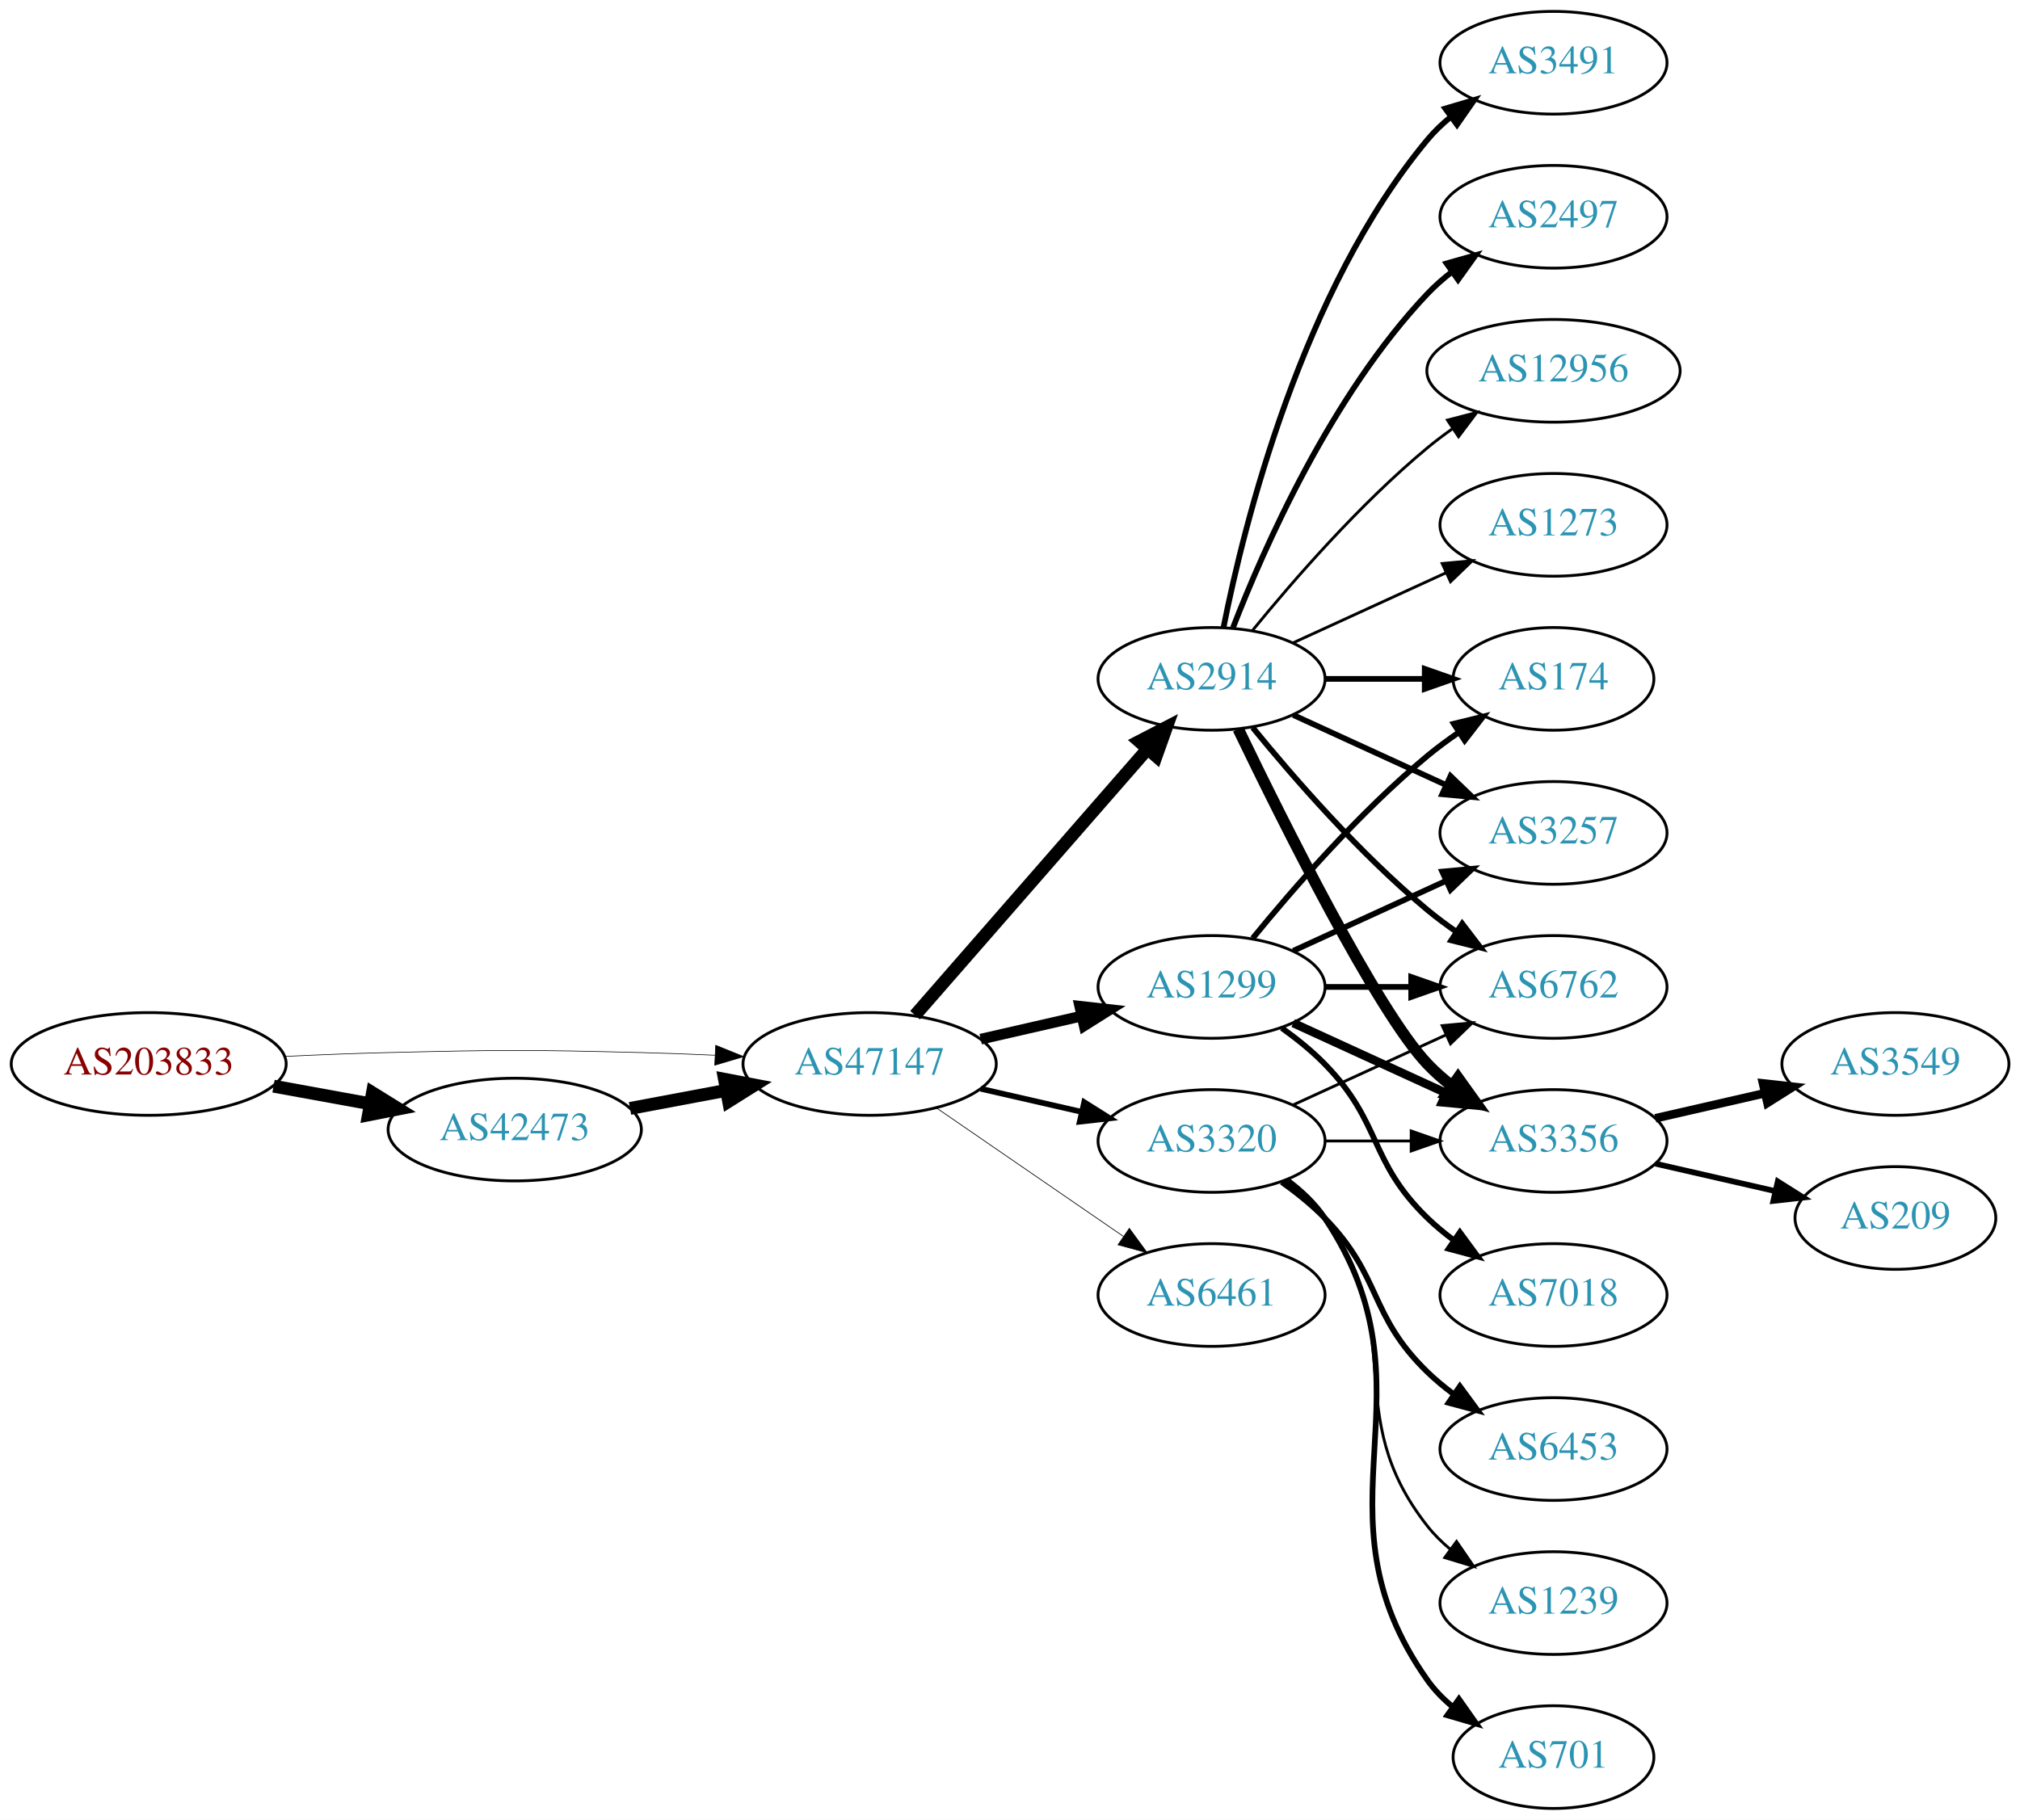
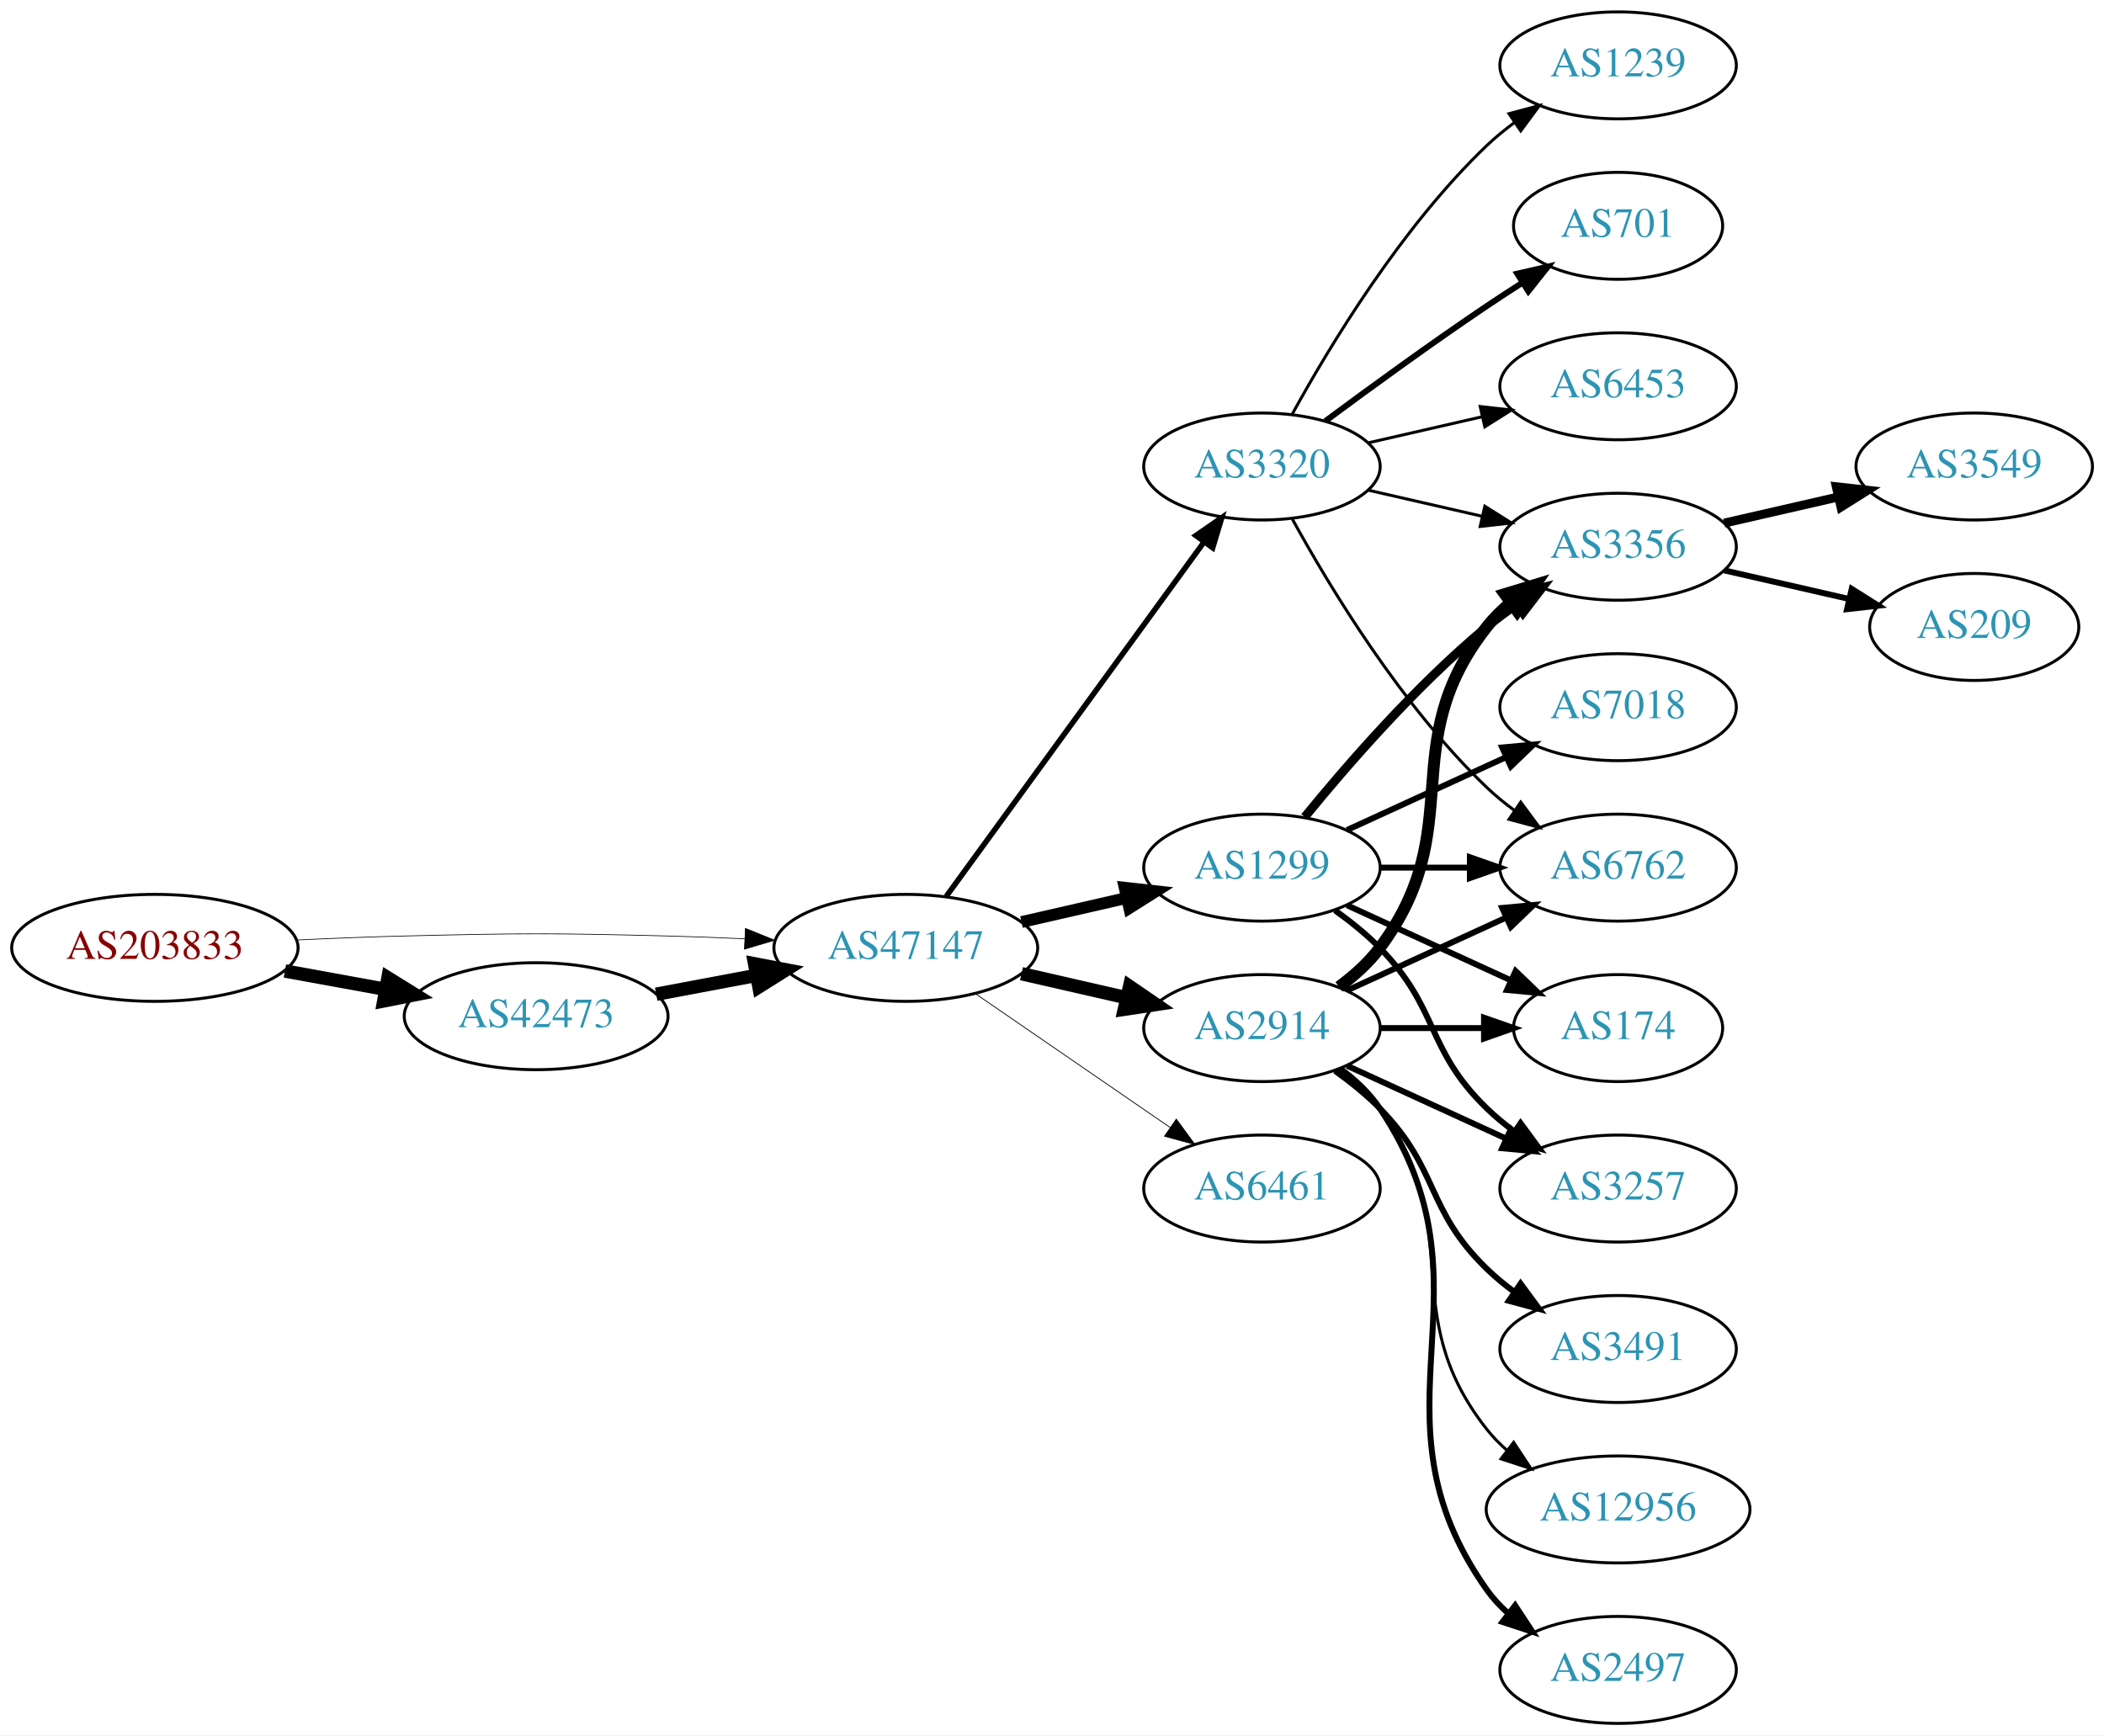
- <svg xmlns="http://www.w3.org/2000/svg" xmlns:xlink="http://www.w3.org/1999/xlink" width="708pt" height="638pt" viewBox="0.00 0.00 707.95 638.00">
-   <g id="graph0" class="graph" transform="scale(1 1) rotate(0) translate(4 634)">
-     <polygon fill="white" stroke="none" points="-4,4 -4,-634 703.954,-634 703.954,4 -4,4" />
+ <svg xmlns="http://www.w3.org/2000/svg" xmlns:xlink="http://www.w3.org/1999/xlink" width="708pt" height="584pt" viewBox="0.00 0.00 707.95 584.00">
+   <g id="graph0" class="graph" transform="scale(1 1) rotate(0) translate(4 580)">
+     <polygon fill="white" stroke="none" points="-4,4 -4,-580 703.954,-580 703.954,4 -4,4" />
    <g id="node1" class="node">
      <g id="a_node1">
        <a xlink:href="/asn/203833" xlink:title="AS203833 ~ Austria [AT]">
          <ellipse fill="#ffffff" stroke="black" cx="48.096" cy="-261" rx="48.192" ry="18" />
          <text text-anchor="middle" x="48.096" y="-257.3" font-family="Times,serif" font-size="14.00" fill="#880000">AS203833</text>
        </a>
      </g>
    </g>
    <g id="node2" class="node">
      <g id="a_node2">
        <a xlink:href="/asn/42473" xlink:title="AS42473 ~ ANEXIA Internetdienstleistungs GmbH [AT]">
          <ellipse fill="#ffffff" stroke="black" cx="176.388" cy="-238" rx="44.393" ry="18" />
          <text text-anchor="middle" x="176.388" y="-234.3" font-family="Times,serif" font-size="14.00" fill="#2c94b3">AS42473</text>
        </a>
      </g>
    </g>
    <g id="edge1" class="edge">
      <path fill="none" stroke="black" stroke-width="4.5" d="M91.852,-253.213C102.7,-251.238 114.448,-249.098 125.611,-247.065" />
      <polygon fill="black" stroke="black" stroke-width="4.5" points="126.523,-250.901 135.656,-245.236 125.112,-243.154 126.523,-250.901" />
    </g>
    <g id="node3" class="node">
      <g id="a_node3">
        <a xlink:href="/asn/47147" xlink:title="AS47147 ~ ANEXIA Internetdienstleistungs GmbH [AT]">
          <ellipse fill="#ffffff" stroke="black" cx="300.78" cy="-261" rx="44.393" ry="18" />
          <text text-anchor="middle" x="300.78" y="-257.3" font-family="Times,serif" font-size="14.00" fill="#2c94b3">AS47147</text>
        </a>
      </g>
    </g>
    <g id="edge2" class="edge">
-       <path fill="none" stroke="black" stroke-width="0.225" d="M96.103,-263.658C107.883,-264.215 120.496,-264.719 132.191,-265 171.466,-265.945 181.311,-265.991 220.584,-265 228.992,-264.788 237.897,-264.449 246.583,-264.056" />
-       <polygon fill="black" stroke="black" stroke-width="0.225" points="246.816,-267.549 256.637,-263.575 246.481,-260.557 246.816,-267.549" />
+       <path fill="none" stroke="black" stroke-width="0.237" d="M96.103,-263.658C107.883,-264.215 120.496,-264.719 132.191,-265 171.466,-265.945 181.311,-265.991 220.584,-265 228.992,-264.788 237.897,-264.449 246.583,-264.056" />
+       <polygon fill="black" stroke="black" stroke-width="0.237" points="246.816,-267.549 256.637,-263.575 246.481,-260.557 246.816,-267.549" />
    </g>
    <g id="edge3" class="edge">
      <path fill="none" stroke="black" stroke-width="4.5" d="M216.787,-245.404C227.487,-247.415 239.211,-249.618 250.388,-251.718" />
      <polygon fill="black" stroke="black" stroke-width="4.5" points="249.899,-255.633 260.454,-253.61 251.353,-247.893 249.899,-255.633" />
    </g>
    <g id="node4" class="node">
      <g id="a_node4">
        <a xlink:href="/asn/2914" xlink:title="AS2914 ~ NTT America, Inc. [US]">
-           <ellipse fill="#ffffff" stroke="black" cx="420.622" cy="-396" rx="39.794" ry="18" />
-           <text text-anchor="middle" x="420.622" y="-392.3" font-family="Times,serif" font-size="14.00" fill="#2c94b3">AS2914</text>
+           <ellipse fill="#ffffff" stroke="black" cx="420.622" cy="-234" rx="39.794" ry="18" />
+           <text text-anchor="middle" x="420.622" y="-230.3" font-family="Times,serif" font-size="14.00" fill="#2c94b3">AS2914</text>
        </a>
      </g>
    </g>
    <g id="edge4" class="edge">
-       <path fill="none" stroke="black" stroke-width="4.5" d="M316.705,-278.098C337.247,-301.631 374.366,-344.155 397.963,-371.187" />
-       <polygon fill="black" stroke="black" stroke-width="4.5" points="395.276,-374.097 404.819,-379.041 401.209,-368.918 395.276,-374.097" />
+       <path fill="none" stroke="black" stroke-width="4.5" d="M339.714,-252.308C350.955,-249.733 363.368,-246.889 374.991,-244.226" />
+       <polygon fill="black" stroke="black" stroke-width="4.5" points="376.085,-248.015 384.953,-241.943 374.326,-240.339 376.085,-248.015" />
    </g>
    <g id="node5" class="node">
      <g id="a_node5">
-         <a xlink:href="/asn/3320" xlink:title="AS3320 ~ DTAG [DE]">
-           <ellipse fill="#ffffff" stroke="black" cx="420.622" cy="-234" rx="39.794" ry="18" />
-           <text text-anchor="middle" x="420.622" y="-230.3" font-family="Times,serif" font-size="14.00" fill="#2c94b3">AS3320</text>
-         </a>
-       </g>
-     </g>
-     <g id="edge5" class="edge">
-       <path fill="none" stroke="black" stroke-width="2" d="M339.714,-252.308C350.955,-249.733 363.368,-246.889 374.991,-244.226" />
-       <polygon fill="black" stroke="black" stroke-width="2" points="375.987,-247.588 384.953,-241.943 374.424,-240.765 375.987,-247.588" />
-     </g>
-     <g id="node6" class="node">
-       <g id="a_node6">
        <a xlink:href="/asn/1299" xlink:title="AS1299 ~ Telia Carrier [EU]">
          <ellipse fill="#ffffff" stroke="black" cx="420.622" cy="-288" rx="39.794" ry="18" />
          <text text-anchor="middle" x="420.622" y="-284.3" font-family="Times,serif" font-size="14.00" fill="#2c94b3">AS1299</text>
        </a>
      </g>
    </g>
+     <g id="edge5" class="edge">
+       <path fill="none" stroke="black" stroke-width="3.971" d="M339.714,-269.692C350.955,-272.267 363.368,-275.111 374.991,-277.774" />
+       <polygon fill="black" stroke="black" stroke-width="3.971" points="374.424,-281.235 384.953,-280.057 375.987,-274.412 374.424,-281.235" />
+     </g>
+     <g id="node6" class="node">
+       <g id="a_node6">
+         <a xlink:href="/asn/3320" xlink:title="AS3320 ~ DTAG [DE]">
+           <ellipse fill="#ffffff" stroke="black" cx="420.622" cy="-423" rx="39.794" ry="18" />
+           <text text-anchor="middle" x="420.622" y="-419.3" font-family="Times,serif" font-size="14.00" fill="#2c94b3">AS3320</text>
+         </a>
+       </g>
+     </g>
    <g id="edge6" class="edge">
-       <path fill="none" stroke="black" stroke-width="3.75" d="M339.714,-269.692C350.955,-272.267 363.368,-275.111 374.991,-277.774" />
-       <polygon fill="black" stroke="black" stroke-width="3.75" points="374.424,-281.235 384.953,-280.057 375.987,-274.412 374.424,-281.235" />
+       <path fill="none" stroke="black" stroke-width="1.853" d="M314.391,-278.337C335.212,-306.96 376.874,-364.233 401.063,-397.486" />
+       <polygon fill="black" stroke="black" stroke-width="1.853" points="398.389,-399.76 407.102,-405.788 404.05,-395.642 398.389,-399.76" />
    </g>
    <g id="node7" class="node">
      <g id="a_node7">
        <a xlink:href="/asn/6461" xlink:title="AS6461 ~ Zayo Bandwidth [US]">
          <ellipse fill="#ffffff" stroke="black" cx="420.622" cy="-180" rx="39.794" ry="18" />
          <text text-anchor="middle" x="420.622" y="-176.3" font-family="Times,serif" font-size="14.00" fill="#2c94b3">AS6461</text>
        </a>
      </g>
    </g>
    <g id="edge7" class="edge">
-       <path fill="none" stroke="black" stroke-width="0.25" d="M324.222,-245.574C342.804,-232.802 369.365,-214.545 389.744,-200.537" />
-       <polygon fill="black" stroke="black" stroke-width="0.25" points="391.8,-203.371 398.058,-194.822 387.835,-197.602 391.8,-203.371" />
+       <path fill="none" stroke="black" stroke-width="0.265" d="M324.222,-245.574C342.804,-232.802 369.365,-214.545 389.744,-200.537" />
+       <polygon fill="black" stroke="black" stroke-width="0.265" points="391.8,-203.371 398.058,-194.822 387.835,-197.602 391.8,-203.371" />
    </g>
    <g id="node8" class="node">
      <g id="a_node8">
-         <a xlink:href="/asn/3491" xlink:title="AS3491 ~ PCCW Global, Inc. [US]">
-           <ellipse fill="#ffffff" stroke="black" cx="540.465" cy="-612" rx="39.794" ry="18" />
-           <text text-anchor="middle" x="540.465" y="-608.3" font-family="Times,serif" font-size="14.00" fill="#2c94b3">AS3491</text>
-         </a>
-       </g>
-     </g>
-     <g id="edge8" class="edge">
-       <path fill="none" stroke="black" stroke-width="2" d="M424.821,-414.073C431.984,-450.141 452.259,-532.125 496.269,-585 498.673,-587.889 501.47,-590.563 504.462,-593.013" />
-       <polygon fill="black" stroke="black" stroke-width="2" points="502.551,-595.95 512.705,-598.973 506.652,-590.277 502.551,-595.95" />
-     </g>
-     <g id="node9" class="node">
-       <g id="a_node9">
-         <a xlink:href="/asn/2497" xlink:title="AS2497 ~ Internet Initiative Japan Inc. [JP]">
-           <ellipse fill="#ffffff" stroke="black" cx="540.465" cy="-558" rx="39.794" ry="18" />
-           <text text-anchor="middle" x="540.465" y="-554.3" font-family="Times,serif" font-size="14.00" fill="#2c94b3">AS2497</text>
-         </a>
-       </g>
-     </g>
-     <g id="edge9" class="edge">
-       <path fill="none" stroke="black" stroke-width="2" d="M428.145,-413.994C438.896,-441.728 462.553,-495.429 496.269,-531 498.854,-533.728 501.772,-536.294 504.84,-538.677" />
-       <polygon fill="black" stroke="black" stroke-width="2" points="502.994,-541.658 513.189,-544.543 507.019,-535.93 502.994,-541.658" />
+         <a xlink:href="/asn/3356" xlink:title="AS3356 ~ Level 3 Parent, LLC [US]">
+           <ellipse fill="#ffffff" stroke="black" cx="540.465" cy="-396" rx="39.794" ry="18" />
+           <text text-anchor="middle" x="540.465" y="-392.3" font-family="Times,serif" font-size="14.00" fill="#2c94b3">AS3356</text>
+         </a>
+       </g>
+     </g>
+     <g id="edge14" class="edge">
+       <path fill="none" stroke="black" stroke-width="4" d="M446.553,-247.882C451.629,-251.611 456.547,-256.016 460.269,-261 490.54,-301.542 464.97,-329.246 496.269,-369 498.594,-371.953 501.337,-374.67 504.296,-377.147" />
+       <polygon fill="black" stroke="black" stroke-width="4" points="502.356,-380.064 512.493,-383.145 506.489,-374.415 502.356,-380.064" />
    </g>
    <g id="node10" class="node">
      <g id="a_node10">
        <a xlink:href="/asn/6762" xlink:title="AS6762 ~ TELECOM ITALIA SPARKLE S.p.A. [IT]">
          <ellipse fill="#ffffff" stroke="black" cx="540.465" cy="-288" rx="39.794" ry="18" />
          <text text-anchor="middle" x="540.465" y="-284.3" font-family="Times,serif" font-size="14.00" fill="#2c94b3">AS6762</text>
        </a>
      </g>
    </g>
-     <g id="edge10" class="edge">
-       <path fill="none" stroke="black" stroke-width="2" d="M435.041,-378.935C449.156,-361.625 472.571,-334.655 496.269,-315 499.485,-312.332 502.986,-309.73 506.556,-307.259" />
-       <polygon fill="black" stroke="black" stroke-width="2" points="508.48,-310.183 514.912,-301.764 504.634,-304.334 508.48,-310.183" />
+     <g id="edge15" class="edge">
+       <path fill="none" stroke="black" stroke-width="2" d="M449.251,-246.661C465.208,-253.973 485.479,-263.261 502.761,-271.181" />
+       <polygon fill="black" stroke="black" stroke-width="2" points="501.46,-274.435 512.009,-275.419 504.376,-268.071 501.46,-274.435" />
    </g>
    <g id="node11" class="node">
      <g id="a_node11">
-         <a xlink:href="/asn/3356" xlink:title="AS3356 ~ Level 3 Parent, LLC [US]">
-           <ellipse fill="#ffffff" stroke="black" cx="540.465" cy="-234" rx="39.794" ry="18" />
-           <text text-anchor="middle" x="540.465" y="-230.3" font-family="Times,serif" font-size="14.00" fill="#2c94b3">AS3356</text>
-         </a>
-       </g>
-     </g>
-     <g id="edge11" class="edge">
-       <path fill="none" stroke="black" stroke-width="4" d="M429.969,-378.405C445.437,-346.268 478.582,-279.66 496.269,-261 498.854,-258.272 501.772,-255.706 504.84,-253.323" />
-       <polygon fill="black" stroke="black" stroke-width="4" points="507.019,-256.07 513.189,-247.457 502.994,-250.342 507.019,-256.07" />
+         <a xlink:href="/asn/3257" xlink:title="AS3257 ~ GTT [DE]">
+           <ellipse fill="#ffffff" stroke="black" cx="540.465" cy="-180" rx="39.794" ry="18" />
+           <text text-anchor="middle" x="540.465" y="-176.3" font-family="Times,serif" font-size="14.00" fill="#2c94b3">AS3257</text>
+         </a>
+       </g>
+     </g>
+     <g id="edge19" class="edge">
+       <path fill="none" stroke="black" stroke-width="2" d="M449.251,-221.339C465.208,-214.027 485.479,-204.739 502.761,-196.819" />
+       <polygon fill="black" stroke="black" stroke-width="2" points="504.376,-199.929 512.009,-192.581 501.46,-193.565 504.376,-199.929" />
    </g>
    <g id="node12" class="node">
      <g id="a_node12">
        <a xlink:href="/asn/174" xlink:title="AS174 ~ Cogent Communications [US]">
-           <ellipse fill="#ffffff" stroke="black" cx="540.465" cy="-396" rx="35.194" ry="18" />
-           <text text-anchor="middle" x="540.465" y="-392.3" font-family="Times,serif" font-size="14.00" fill="#2c94b3">AS174</text>
-         </a>
-       </g>
-     </g>
-     <g id="edge12" class="edge">
-       <path fill="none" stroke="black" stroke-width="2" d="M460.535,-396C471.622,-396 483.781,-396 495.164,-396" />
-       <polygon fill="black" stroke="black" stroke-width="2" points="495.345,-399.5 505.345,-396 495.345,-392.5 495.345,-399.5" />
+           <ellipse fill="#ffffff" stroke="black" cx="540.465" cy="-234" rx="35.194" ry="18" />
+           <text text-anchor="middle" x="540.465" y="-230.3" font-family="Times,serif" font-size="14.00" fill="#2c94b3">AS174</text>
+         </a>
+       </g>
+     </g>
+     <g id="edge13" class="edge">
+       <path fill="none" stroke="black" stroke-width="2" d="M460.535,-234C471.622,-234 483.781,-234 495.164,-234" />
+       <polygon fill="black" stroke="black" stroke-width="2" points="495.345,-237.5 505.345,-234 495.345,-230.5 495.345,-237.5" />
    </g>
    <g id="node13" class="node">
      <g id="a_node13">
-         <a xlink:href="/asn/3257" xlink:title="AS3257 ~ GTT [DE]">
-           <ellipse fill="#ffffff" stroke="black" cx="540.465" cy="-342" rx="39.794" ry="18" />
-           <text text-anchor="middle" x="540.465" y="-338.3" font-family="Times,serif" font-size="14.00" fill="#2c94b3">AS3257</text>
-         </a>
-       </g>
-     </g>
-     <g id="edge13" class="edge">
-       <path fill="none" stroke="black" stroke-width="2" d="M449.251,-383.339C465.208,-376.027 485.479,-366.739 502.761,-358.819" />
-       <polygon fill="black" stroke="black" stroke-width="2" points="504.376,-361.929 512.009,-354.581 501.46,-355.565 504.376,-361.929" />
+         <a xlink:href="/asn/3491" xlink:title="AS3491 ~ PCCW Global, Inc. [US]">
+           <ellipse fill="#ffffff" stroke="black" cx="540.465" cy="-126" rx="39.794" ry="18" />
+           <text text-anchor="middle" x="540.465" y="-122.3" font-family="Times,serif" font-size="14.00" fill="#2c94b3">AS3491</text>
+         </a>
+       </g>
+     </g>
+     <g id="edge16" class="edge">
+       <path fill="none" stroke="black" stroke-width="2" d="M445.216,-219.611C450.472,-215.852 455.804,-211.563 460.269,-207 480.441,-186.383 475.575,-173.094 496.269,-153 499.114,-150.237 502.288,-147.614 505.588,-145.166" />
+       <polygon fill="black" stroke="black" stroke-width="2" points="507.653,-147.994 513.936,-139.462 503.704,-142.214 507.653,-147.994" />
    </g>
    <g id="node14" class="node">
      <g id="a_node14">
        <a xlink:href="/asn/12956" xlink:title="AS12956 ~ TELXIUS [ES]">
-           <ellipse fill="#ffffff" stroke="black" cx="540.465" cy="-504" rx="44.393" ry="18" />
-           <text text-anchor="middle" x="540.465" y="-500.3" font-family="Times,serif" font-size="14.00" fill="#2c94b3">AS12956</text>
-         </a>
-       </g>
-     </g>
-     <g id="edge14" class="edge">
-       <path fill="none" stroke="black" d="M435.041,-413.065C449.156,-430.375 472.571,-457.345 496.269,-477 499.006,-479.271 501.95,-481.494 504.967,-483.63" />
-       <polygon fill="black" stroke="black" points="503.299,-486.725 513.556,-489.379 507.193,-480.908 503.299,-486.725" />
+           <ellipse fill="#ffffff" stroke="black" cx="540.465" cy="-72" rx="44.393" ry="18" />
+           <text text-anchor="middle" x="540.465" y="-68.3" font-family="Times,serif" font-size="14.00" fill="#2c94b3">AS12956</text>
+         </a>
+       </g>
+     </g>
+     <g id="edge17" class="edge">
+       <path fill="none" stroke="black" d="M446.553,-220.118C451.629,-216.389 456.547,-211.984 460.269,-207 490.54,-166.458 464.97,-138.754 496.269,-99 498.293,-96.429 500.634,-94.037 503.159,-91.826" />
+       <polygon fill="black" stroke="black" points="505.315,-94.584 511.149,-85.739 501.073,-89.016 505.315,-94.584" />
    </g>
    <g id="node15" class="node">
      <g id="a_node15">
-         <a xlink:href="/asn/1273" xlink:title="AS1273 ~ Vodafone Group PLC [EU]">
-           <ellipse fill="#ffffff" stroke="black" cx="540.465" cy="-450" rx="39.794" ry="18" />
-           <text text-anchor="middle" x="540.465" y="-446.3" font-family="Times,serif" font-size="14.00" fill="#2c94b3">AS1273</text>
-         </a>
-       </g>
-     </g>
-     <g id="edge15" class="edge">
-       <path fill="none" stroke="black" d="M449.251,-408.661C465.208,-415.973 485.479,-425.261 502.761,-433.181" />
-       <polygon fill="black" stroke="black" points="501.46,-436.435 512.009,-437.419 504.376,-430.071 501.46,-436.435" />
-     </g>
-     <g id="edge27" class="edge">
-       <path fill="none" stroke="black" d="M449.251,-246.661C465.208,-253.973 485.479,-263.261 502.761,-271.181" />
-       <polygon fill="black" stroke="black" points="501.46,-274.435 512.009,-275.419 504.376,-268.071 501.46,-274.435" />
-     </g>
-     <g id="edge26" class="edge">
-       <path fill="none" stroke="black" d="M460.535,-234C470.088,-234 480.438,-234 490.401,-234" />
-       <polygon fill="black" stroke="black" points="490.593,-237.5 500.593,-234 490.593,-230.5 490.593,-237.5" />
+         <a xlink:href="/asn/2497" xlink:title="AS2497 ~ Internet Initiative Japan Inc. [JP]">
+           <ellipse fill="#ffffff" stroke="black" cx="540.465" cy="-18" rx="39.794" ry="18" />
+           <text text-anchor="middle" x="540.465" y="-14.3" font-family="Times,serif" font-size="14.00" fill="#2c94b3">AS2497</text>
+         </a>
+       </g>
+     </g>
+     <g id="edge18" class="edge">
+       <path fill="none" stroke="black" stroke-width="2" d="M446.941,-220.393C451.997,-216.649 456.809,-212.169 460.269,-207 501.293,-145.706 453.69,-105.225 496.269,-45 498.26,-42.184 500.647,-39.599 503.263,-37.24" />
+       <polygon fill="black" stroke="black" stroke-width="2" points="505.815,-39.694 511.631,-30.838 501.562,-34.135 505.815,-39.694" />
+     </g>
+     <g id="edge8" class="edge">
+       <path fill="none" stroke="black" stroke-width="3" d="M435.041,-305.065C449.156,-322.375 472.571,-349.345 496.269,-369 499.485,-371.668 502.986,-374.27 506.556,-376.741" />
+       <polygon fill="black" stroke="black" stroke-width="3" points="504.634,-379.666 514.912,-382.236 508.48,-373.817 504.634,-379.666" />
+     </g>
+     <g id="node9" class="node">
+       <g id="a_node9">
+         <a xlink:href="/asn/7018" xlink:title="AS7018 ~ AT&amp;T Services, Inc. [US]">
+           <ellipse fill="#ffffff" stroke="black" cx="540.465" cy="-342" rx="39.794" ry="18" />
+           <text text-anchor="middle" x="540.465" y="-338.3" font-family="Times,serif" font-size="14.00" fill="#2c94b3">AS7018</text>
+         </a>
+       </g>
+     </g>
+     <g id="edge9" class="edge">
+       <path fill="none" stroke="black" stroke-width="2" d="M449.251,-300.661C465.208,-307.973 485.479,-317.261 502.761,-325.181" />
+       <polygon fill="black" stroke="black" stroke-width="2" points="501.46,-328.435 512.009,-329.419 504.376,-322.071 501.46,-328.435" />
+     </g>
+     <g id="edge10" class="edge">
+       <path fill="none" stroke="black" stroke-width="2" d="M460.535,-288C470.088,-288 480.438,-288 490.401,-288" />
+       <polygon fill="black" stroke="black" stroke-width="2" points="490.593,-291.5 500.593,-288 490.593,-284.5 490.593,-291.5" />
+     </g>
+     <g id="edge11" class="edge">
+       <path fill="none" stroke="black" stroke-width="2" d="M445.216,-273.611C450.472,-269.852 455.804,-265.563 460.269,-261 480.441,-240.383 475.575,-227.094 496.269,-207 499.114,-204.237 502.288,-201.614 505.588,-199.166" />
+       <polygon fill="black" stroke="black" stroke-width="2" points="507.653,-201.994 513.936,-193.462 503.704,-196.214 507.653,-201.994" />
+     </g>
+     <g id="edge12" class="edge">
+       <path fill="none" stroke="black" stroke-width="2" d="M449.251,-275.339C465.667,-267.817 486.649,-258.202 504.246,-250.139" />
+       <polygon fill="black" stroke="black" stroke-width="2" points="505.99,-253.189 513.623,-245.842 503.074,-246.826 505.99,-253.189" />
+     </g>
+     <g id="edge24" class="edge">
+       <path fill="none" stroke="black" d="M456.342,-415.045C468.341,-412.296 481.962,-409.175 494.655,-406.267" />
+       <polygon fill="black" stroke="black" points="495.621,-409.636 504.586,-403.991 494.057,-402.813 495.621,-409.636" />
+     </g>
+     <g id="edge25" class="edge">
+       <path fill="none" stroke="black" d="M430.864,-405.287C443.409,-382.439 467.586,-342.389 496.269,-315 499.137,-312.261 502.326,-309.653 505.635,-307.215" />
+       <polygon fill="black" stroke="black" points="507.698,-310.044 513.994,-301.523 503.758,-304.258 507.698,-310.044" />
+     </g>
+     <g id="node18" class="node">
+       <g id="a_node18">
+         <a xlink:href="/asn/1239" xlink:title="AS1239 ~ Sprint [US]">
+           <ellipse fill="#ffffff" stroke="black" cx="540.465" cy="-558" rx="39.794" ry="18" />
+           <text text-anchor="middle" x="540.465" y="-554.3" font-family="Times,serif" font-size="14.00" fill="#2c94b3">AS1239</text>
+         </a>
+       </g>
+     </g>
+     <g id="edge22" class="edge">
+       <path fill="none" stroke="black" d="M430.864,-440.713C443.409,-463.561 467.586,-503.611 496.269,-531 499.137,-533.739 502.326,-536.347 505.635,-538.785" />
+       <polygon fill="black" stroke="black" points="503.758,-541.742 513.994,-544.477 507.698,-535.956 503.758,-541.742" />
    </g>
    <g id="node19" class="node">
      <g id="a_node19">
-         <a xlink:href="/asn/6453" xlink:title="AS6453 ~ TATA COMMUNICATIONS (AMERICA) INC [US]">
-           <ellipse fill="#ffffff" stroke="black" cx="540.465" cy="-126" rx="39.794" ry="18" />
-           <text text-anchor="middle" x="540.465" y="-122.3" font-family="Times,serif" font-size="14.00" fill="#2c94b3">AS6453</text>
+         <a xlink:href="/asn/701" xlink:title="AS701 ~ UUNET [US]">
+           <ellipse fill="#ffffff" stroke="black" cx="540.465" cy="-504" rx="35.194" ry="18" />
+           <text text-anchor="middle" x="540.465" y="-500.3" font-family="Times,serif" font-size="14.00" fill="#2c94b3">AS701</text>
        </a>
      </g>
    </g>
    <g id="edge23" class="edge">
-       <path fill="none" stroke="black" stroke-width="2" d="M445.216,-219.611C450.472,-215.852 455.804,-211.563 460.269,-207 480.441,-186.383 475.575,-173.094 496.269,-153 499.114,-150.237 502.288,-147.614 505.588,-145.166" />
-       <polygon fill="black" stroke="black" stroke-width="2" points="507.653,-147.994 513.936,-139.462 503.704,-142.214 507.653,-147.994" />
+       <path fill="none" stroke="black" stroke-width="2" d="M441.953,-438.277C456.815,-449.304 477.559,-464.407 496.269,-477 500.086,-479.569 504.136,-482.21 508.166,-484.786" />
+       <polygon fill="black" stroke="black" stroke-width="2" points="506.535,-487.895 516.86,-490.271 510.271,-481.975 506.535,-487.895" />
    </g>
    <g id="node20" class="node">
      <g id="a_node20">
-         <a xlink:href="/asn/1239" xlink:title="AS1239 ~ Sprint [US]">
-           <ellipse fill="#ffffff" stroke="black" cx="540.465" cy="-72" rx="39.794" ry="18" />
-           <text text-anchor="middle" x="540.465" y="-68.3" font-family="Times,serif" font-size="14.00" fill="#2c94b3">AS1239</text>
-         </a>
-       </g>
-     </g>
-     <g id="edge24" class="edge">
-       <path fill="none" stroke="black" d="M446.553,-220.118C451.629,-216.389 456.547,-211.984 460.269,-207 490.54,-166.458 464.97,-138.754 496.269,-99 498.594,-96.047 501.337,-93.33 504.296,-90.853" />
-       <polygon fill="black" stroke="black" points="506.489,-93.585 512.493,-84.855 502.356,-87.936 506.489,-93.585" />
-     </g>
-     <g id="node21" class="node">
-       <g id="a_node21">
-         <a xlink:href="/asn/701" xlink:title="AS701 ~ UUNET [US]">
-           <ellipse fill="#ffffff" stroke="black" cx="540.465" cy="-18" rx="35.194" ry="18" />
-           <text text-anchor="middle" x="540.465" y="-14.3" font-family="Times,serif" font-size="14.00" fill="#2c94b3">AS701</text>
-         </a>
-       </g>
-     </g>
-     <g id="edge25" class="edge">
-       <path fill="none" stroke="black" stroke-width="2" d="M446.941,-220.393C451.997,-216.649 456.809,-212.169 460.269,-207 501.293,-145.706 453.69,-105.225 496.269,-45 498.739,-41.507 501.817,-38.37 505.187,-35.579" />
-       <polygon fill="black" stroke="black" stroke-width="2" points="507.326,-38.352 513.427,-29.69 503.256,-32.657 507.326,-38.352" />
-     </g>
-     <g id="edge19" class="edge">
-       <path fill="none" stroke="black" stroke-width="2" d="M460.535,-288C470.088,-288 480.438,-288 490.401,-288" />
-       <polygon fill="black" stroke="black" stroke-width="2" points="490.593,-291.5 500.593,-288 490.593,-284.5 490.593,-291.5" />
-     </g>
-     <g id="edge17" class="edge">
-       <path fill="none" stroke="black" stroke-width="3" d="M449.251,-275.339C465.208,-268.027 485.479,-258.739 502.761,-250.819" />
-       <polygon fill="black" stroke="black" stroke-width="3" points="504.376,-253.929 512.009,-246.581 501.46,-247.565 504.376,-253.929" />
-     </g>
-     <g id="edge20" class="edge">
-       <path fill="none" stroke="black" stroke-width="2" d="M435.041,-305.065C449.156,-322.375 472.571,-349.345 496.269,-369 499.732,-371.872 503.524,-374.669 507.379,-377.308" />
-       <polygon fill="black" stroke="black" stroke-width="2" points="505.521,-380.275 515.812,-382.797 509.34,-374.408 505.521,-380.275" />
-     </g>
-     <g id="edge18" class="edge">
-       <path fill="none" stroke="black" stroke-width="2" d="M449.251,-300.661C465.208,-307.973 485.479,-317.261 502.761,-325.181" />
-       <polygon fill="black" stroke="black" stroke-width="2" points="501.46,-328.435 512.009,-329.419 504.376,-322.071 501.46,-328.435" />
+         <a xlink:href="/asn/6453" xlink:title="AS6453 ~ TATA COMMUNICATIONS (AMERICA) INC [US]">
+           <ellipse fill="#ffffff" stroke="black" cx="540.465" cy="-450" rx="39.794" ry="18" />
+           <text text-anchor="middle" x="540.465" y="-446.3" font-family="Times,serif" font-size="14.00" fill="#2c94b3">AS6453</text>
+         </a>
+       </g>
+     </g>
+     <g id="edge26" class="edge">
+       <path fill="none" stroke="black" d="M456.342,-430.955C468.341,-433.704 481.962,-436.825 494.655,-439.733" />
+       <polygon fill="black" stroke="black" points="494.057,-443.187 504.586,-442.009 495.621,-436.364 494.057,-443.187" />
    </g>
    <g id="node16" class="node">
      <g id="a_node16">
-         <a xlink:href="/asn/7018" xlink:title="AS7018 ~ AT&amp;T Services, Inc. [US]">
-           <ellipse fill="#ffffff" stroke="black" cx="540.465" cy="-180" rx="39.794" ry="18" />
-           <text text-anchor="middle" x="540.465" y="-176.3" font-family="Times,serif" font-size="14.00" fill="#2c94b3">AS7018</text>
-         </a>
-       </g>
-     </g>
-     <g id="edge16" class="edge">
-       <path fill="none" stroke="black" stroke-width="2" d="M445.216,-273.611C450.472,-269.852 455.804,-265.563 460.269,-261 480.441,-240.383 475.575,-227.094 496.269,-207 499.114,-204.237 502.288,-201.614 505.588,-199.166" />
-       <polygon fill="black" stroke="black" stroke-width="2" points="507.653,-201.994 513.936,-193.462 503.704,-196.214 507.653,-201.994" />
+         <a xlink:href="/asn/3549" xlink:title="AS3549 ~ Level 3 Parent, LLC [US]">
+           <ellipse fill="#ffffff" stroke="black" cx="660.307" cy="-423" rx="39.794" ry="18" />
+           <text text-anchor="middle" x="660.307" y="-419.3" font-family="Times,serif" font-size="14.00" fill="#2c94b3">AS3549</text>
+         </a>
+       </g>
+     </g>
+     <g id="edge20" class="edge">
+       <path fill="none" stroke="black" stroke-width="3" d="M576.184,-403.955C588.184,-406.704 601.805,-409.825 614.498,-412.733" />
+       <polygon fill="black" stroke="black" stroke-width="3" points="613.9,-416.187 624.429,-415.009 615.463,-409.364 613.9,-416.187" />
    </g>
    <g id="node17" class="node">
      <g id="a_node17">
-         <a xlink:href="/asn/3549" xlink:title="AS3549 ~ Level 3 Parent, LLC [US]">
-           <ellipse fill="#ffffff" stroke="black" cx="660.307" cy="-261" rx="39.794" ry="18" />
-           <text text-anchor="middle" x="660.307" y="-257.3" font-family="Times,serif" font-size="14.00" fill="#2c94b3">AS3549</text>
+         <a xlink:href="/asn/209" xlink:title="AS209 ~ CenturyLink Communications, LLC [US]">
+           <ellipse fill="#ffffff" stroke="black" cx="660.307" cy="-369" rx="35.194" ry="18" />
+           <text text-anchor="middle" x="660.307" y="-365.3" font-family="Times,serif" font-size="14.00" fill="#2c94b3">AS209</text>
        </a>
      </g>
    </g>
    <g id="edge21" class="edge">
-       <path fill="none" stroke="black" stroke-width="3" d="M576.184,-241.955C588.184,-244.704 601.805,-247.825 614.498,-250.733" />
-       <polygon fill="black" stroke="black" stroke-width="3" points="613.9,-254.187 624.429,-253.009 615.463,-247.364 613.9,-254.187" />
-     </g>
-     <g id="node18" class="node">
-       <g id="a_node18">
-         <a xlink:href="/asn/209" xlink:title="AS209 ~ CenturyLink Communications, LLC [US]">
-           <ellipse fill="#ffffff" stroke="black" cx="660.307" cy="-207" rx="35.194" ry="18" />
-           <text text-anchor="middle" x="660.307" y="-203.3" font-family="Times,serif" font-size="14.00" fill="#2c94b3">AS209</text>
-         </a>
-       </g>
-     </g>
-     <g id="edge22" class="edge">
-       <path fill="none" stroke="black" stroke-width="2" d="M576.184,-226.045C589.277,-223.045 604.299,-219.604 617.94,-216.478" />
-       <polygon fill="black" stroke="black" stroke-width="2" points="619.081,-219.807 628.047,-214.162 617.518,-212.984 619.081,-219.807" />
+       <path fill="none" stroke="black" stroke-width="2" d="M576.184,-388.045C589.277,-385.045 604.299,-381.604 617.94,-378.478" />
+       <polygon fill="black" stroke="black" stroke-width="2" points="619.081,-381.807 628.047,-376.162 617.518,-374.984 619.081,-381.807" />
    </g>
  </g>
</svg>
